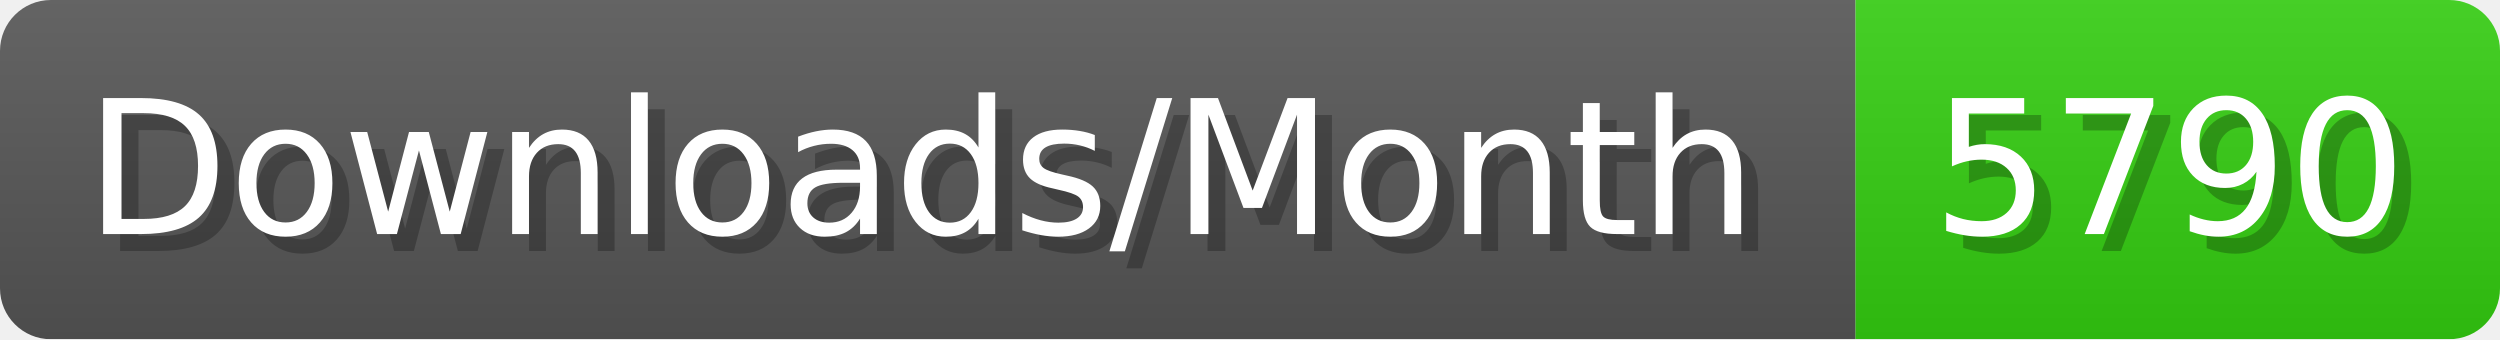
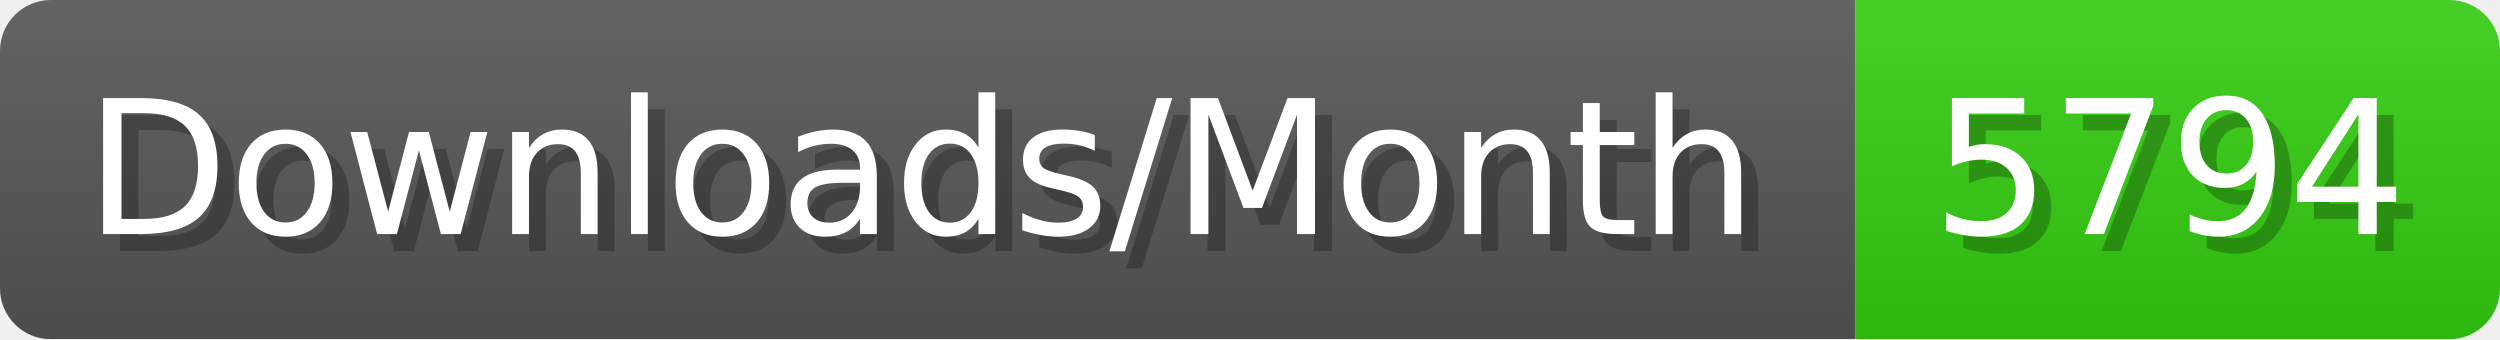
- <svg xmlns="http://www.w3.org/2000/svg" width="147.4" height="20" viewBox="0 0 1474 200" role="img" aria-label="Downloads/Month: 5790">
+ <svg xmlns="http://www.w3.org/2000/svg" width="147.4" height="20" viewBox="0 0 1474 200" role="img" aria-label="Downloads/Month: 5794">
  <linearGradient id="YlXUI" x2="0" y2="100%">
    <stop offset="0" stop-opacity=".1" stop-color="#EEE" />
    <stop offset="1" stop-opacity=".1" />
  </linearGradient>
  <mask id="JHhop">
    <rect width="1474" height="200" rx="30" fill="#FFF" />
  </mask>
  <g mask="url(#JHhop)">
    <rect width="1094" height="200" fill="#555" />
    <rect width="380" height="200" fill="#3C1" x="1094" />
    <rect width="1474" height="200" fill="url(#YlXUI)" />
  </g>
  <g aria-hidden="true" fill="#fff" text-anchor="start" font-family="Verdana,DejaVu Sans,sans-serif" font-size="110">
    <text x="60" y="148" textLength="994" fill="#000" opacity="0.25">Downloads/Month</text>
    <text x="50" y="138" textLength="994">Downloads/Month</text>
-     <text x="1149" y="148" textLength="280" fill="#000" opacity="0.25">5790</text>
-     <text x="1139" y="138" textLength="280">5790</text>
+     <text x="1149" y="148" textLength="280" fill="#000" opacity="0.25">5794</text>
+     <text x="1139" y="138" textLength="280">5794</text>
  </g>
</svg>
